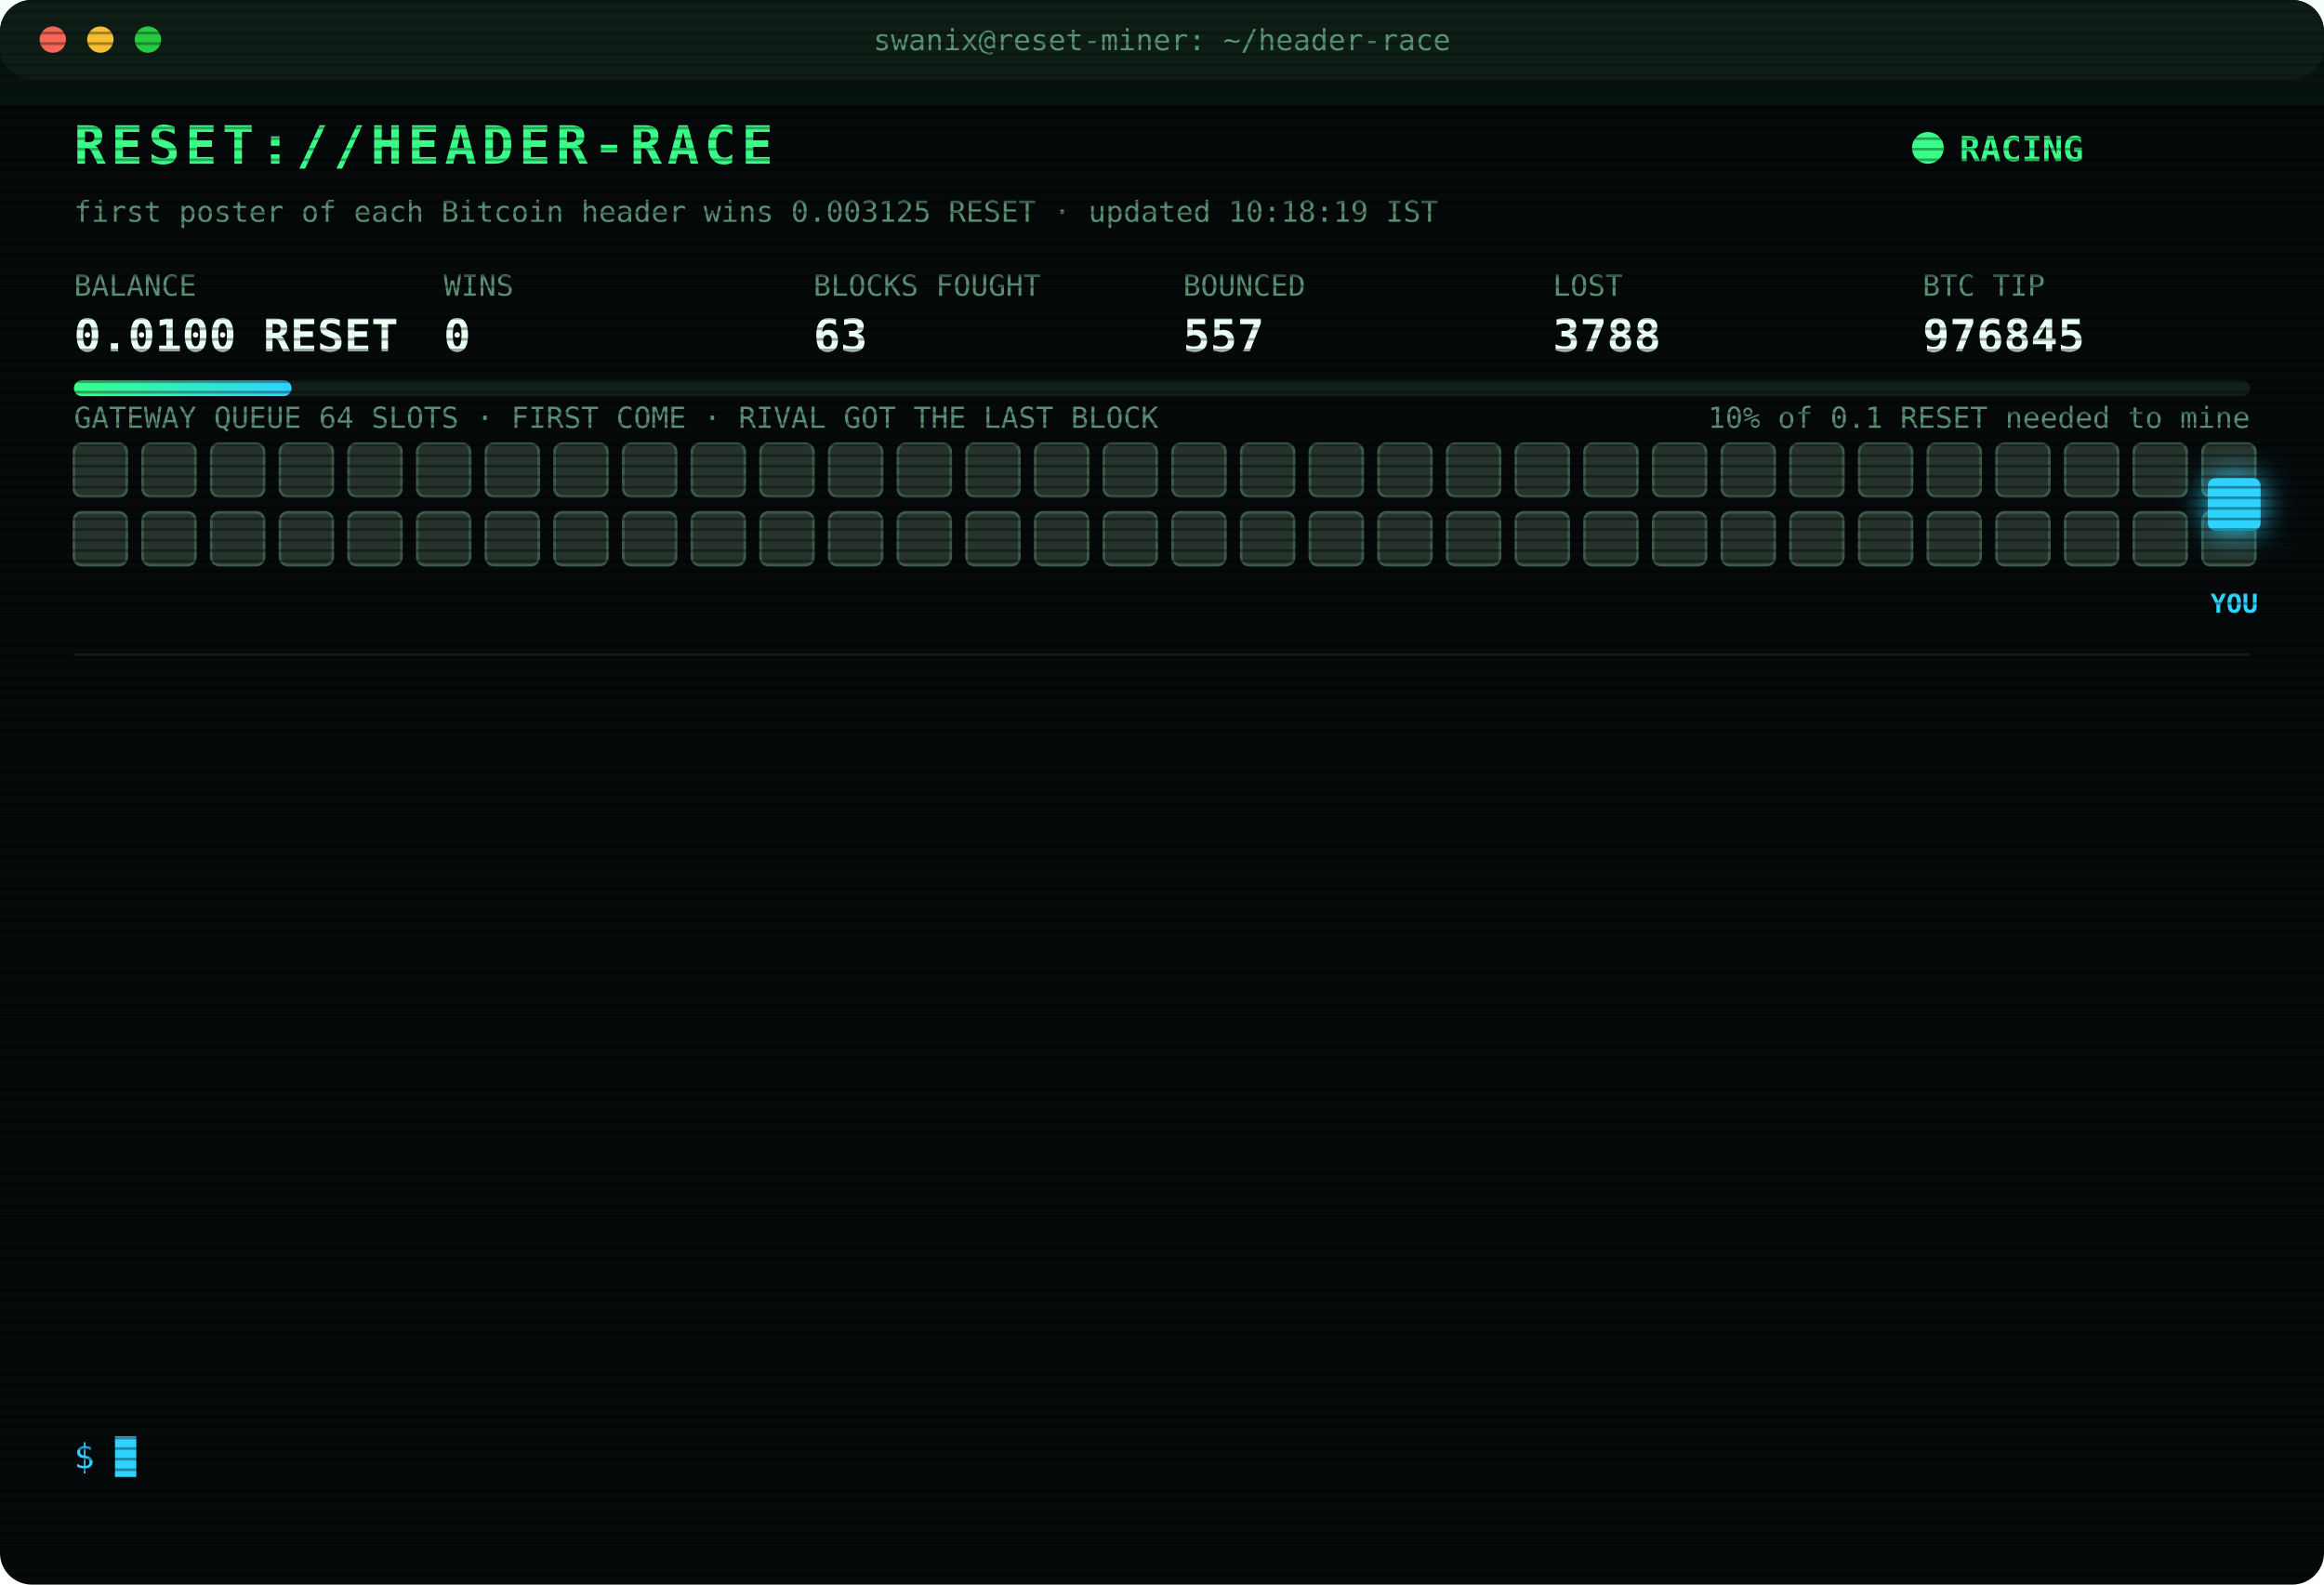
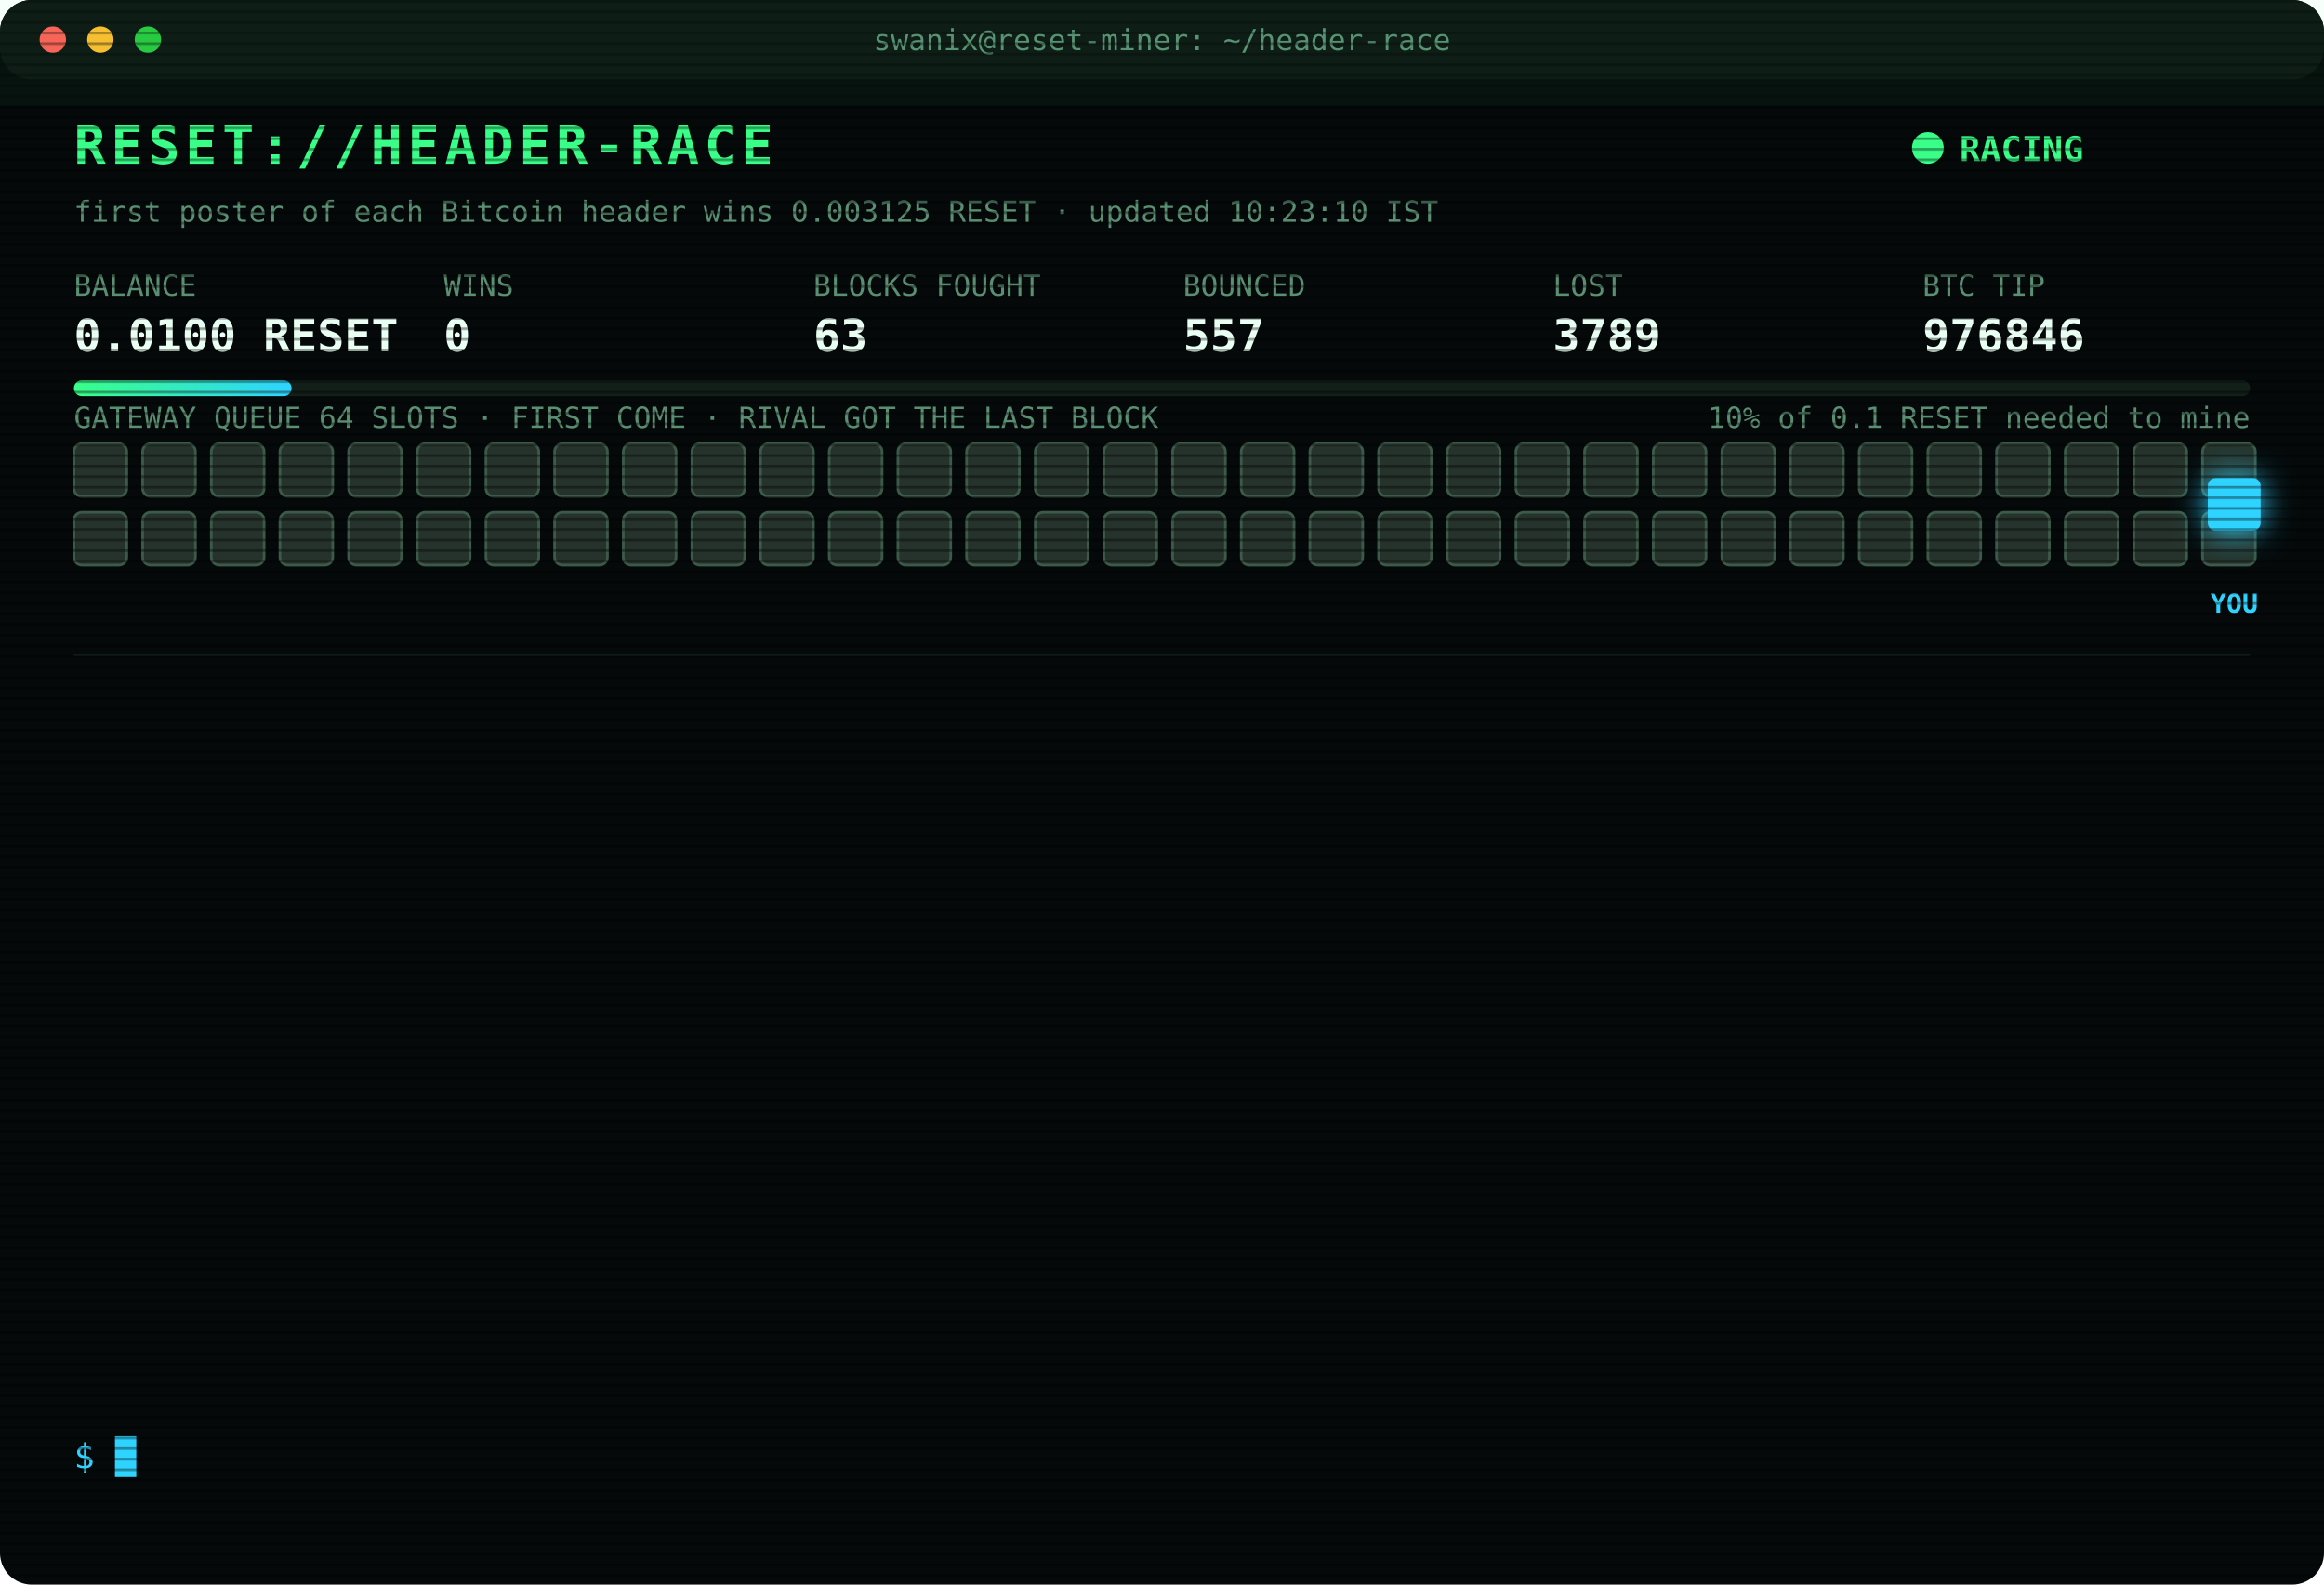
<svg xmlns="http://www.w3.org/2000/svg" width="880" height="600" viewBox="0 0 880 600" font-family="ui-monospace,SFMono-Regular,Menlo,Consolas,monospace">
  <style>
text{font-size:13px;fill:#7CFFB2}
.title{font-size:20px;font-weight:700;fill:#39FF88;letter-spacing:2px;animation:glitch 3s infinite steps(1)}
.sub{fill:#2fd3ff}.k{fill:#5a8f73;font-size:11px}.v{font-size:17px;font-weight:700;fill:#eafff3}
.ts{fill:#3f6b56}.boot{fill:#2fd3ff}.dim{fill:#5a8f73}.bad{fill:#ff4d6d}.warn{fill:#ffd23f}.mag{fill:#ff5cf0}.win{fill:#39FF88;font-weight:700}
.tag{font-size:10px;fill:#2fd3ff;font-weight:700}
.rival{fill:#26332c;stroke:#3c5a49;animation:jam 1.2s infinite alternate}
.idle{fill:#141c18;stroke:#22302a;animation:breathe 4s infinite}
.me{fill:#2fd3ff;filter:drop-shadow(0 0 6px #2fd3ff)}
.hover{animation:nudge 1.1s infinite ease-in-out}.bounce{animation:kick 1.4s infinite}
.ln{opacity:0;animation:in .4s forwards}
.cur{animation:blink 1s infinite steps(1)}
.scan{animation:scan 6s infinite linear}
.led{animation:blink 1.4s infinite}
@keyframes in{from{opacity:0;transform:translateX(-6px)}to{opacity:1;transform:none}}
@keyframes blink{50%{opacity:0}}
@keyframes jam{to{fill:#33463b}}
@keyframes breathe{50%{opacity:.4}}
@keyframes nudge{50%{transform:translateX(-10px)}}
@keyframes kick{0%,100%{transform:none}30%{transform:translateX(-14px)}55%{transform:translateX(10px) translateY(-6px)}}
@keyframes glitch{0%,92%{transform:none}93%{transform:translateX(2px);fill:#ff4d6d}95%{transform:translateX(-2px);fill:#2fd3ff}97%{transform:none}}
@keyframes scan{from{transform:translateY(-40px)}to{transform:translateY(600px)}}
</style>
  <defs>
    <pattern id="sl" width="4" height="4" patternUnits="userSpaceOnUse">
      <rect width="4" height="1" fill="#000" opacity=".35" />
    </pattern>
    <linearGradient id="bar">
      <stop offset="0" stop-color="#39FF88" />
      <stop offset="1" stop-color="#2fd3ff" />
    </linearGradient>
  </defs>
  <rect width="880" height="600" rx="12" fill="#05090a" />
  <rect width="880" height="30" rx="12" fill="#0d1512" />
  <circle cx="20" cy="15" r="5" fill="#ff5f57" />
  <circle cx="38" cy="15" r="5" fill="#febc2e" />
  <circle cx="56" cy="15" r="5" fill="#28c840" />
  <text x="440" y="19" text-anchor="middle" class="k">swanix@reset-miner: ~/header-race</text>
  <text x="28" y="62" class="title">RESET://HEADER-RACE</text>
  <circle class="led" cx="730" cy="56" r="6" fill="#39FF88" />
  <text x="742" y="61" class="win">RACING</text>
-   <text x="28" y="84" class="k">first poster of each Bitcoin header wins 0.003125 RESET · updated 10:18:19 IST</text>
+   <text x="28" y="84" class="k">first poster of each Bitcoin header wins 0.003125 RESET · updated 10:23:10 IST</text>
  <text x="28" y="112" class="k">BALANCE</text>
  <text x="28" y="133" class="v">0.0100 RESET</text>
  <text x="168" y="112" class="k">WINS</text>
  <text x="168" y="133" class="v">0</text>
  <text x="308" y="112" class="k">BLOCKS FOUGHT</text>
  <text x="308" y="133" class="v">63</text>
  <text x="448" y="112" class="k">BOUNCED</text>
  <text x="448" y="133" class="v">557</text>
  <text x="588" y="112" class="k">LOST</text>
-   <text x="588" y="133" class="v">3788</text>
+   <text x="588" y="133" class="v">3789</text>
  <text x="728" y="112" class="k">BTC TIP</text>
-   <text x="728" y="133" class="v">976845</text>
+   <text x="728" y="133" class="v">976846</text>
  <rect x="28" y="144" width="824" height="6" rx="3" fill="#13201a" />
  <rect x="28" y="144" width="82.4" height="6" rx="3" fill="url(#bar)" />
  <text x="852" y="162" text-anchor="end" class="k">10% of 0.1 RESET needed to mine</text>
  <text x="28" y="162" class="k">GATEWAY QUEUE 64 SLOTS · FIRST COME · RIVAL GOT THE LAST BLOCK</text>
  <rect class="rival" x="28" y="168" width="20" height="20" rx="3" style="animation-delay:0.00s" />
  <rect class="rival" x="54" y="168" width="20" height="20" rx="3" style="animation-delay:0.05s" />
  <rect class="rival" x="80" y="168" width="20" height="20" rx="3" style="animation-delay:0.10s" />
  <rect class="rival" x="106" y="168" width="20" height="20" rx="3" style="animation-delay:0.15s" />
  <rect class="rival" x="132" y="168" width="20" height="20" rx="3" style="animation-delay:0.20s" />
  <rect class="rival" x="158" y="168" width="20" height="20" rx="3" style="animation-delay:0.25s" />
  <rect class="rival" x="184" y="168" width="20" height="20" rx="3" style="animation-delay:0.30s" />
  <rect class="rival" x="210" y="168" width="20" height="20" rx="3" style="animation-delay:0.35s" />
  <rect class="rival" x="236" y="168" width="20" height="20" rx="3" style="animation-delay:0.40s" />
  <rect class="rival" x="262" y="168" width="20" height="20" rx="3" style="animation-delay:0.45s" />
  <rect class="rival" x="288" y="168" width="20" height="20" rx="3" style="animation-delay:0.50s" />
  <rect class="rival" x="314" y="168" width="20" height="20" rx="3" style="animation-delay:0.55s" />
  <rect class="rival" x="340" y="168" width="20" height="20" rx="3" style="animation-delay:0.60s" />
  <rect class="rival" x="366" y="168" width="20" height="20" rx="3" style="animation-delay:0.65s" />
  <rect class="rival" x="392" y="168" width="20" height="20" rx="3" style="animation-delay:0.70s" />
  <rect class="rival" x="418" y="168" width="20" height="20" rx="3" style="animation-delay:0.75s" />
  <rect class="rival" x="444" y="168" width="20" height="20" rx="3" style="animation-delay:0.80s" />
  <rect class="rival" x="470" y="168" width="20" height="20" rx="3" style="animation-delay:0.85s" />
  <rect class="rival" x="496" y="168" width="20" height="20" rx="3" style="animation-delay:0.90s" />
  <rect class="rival" x="522" y="168" width="20" height="20" rx="3" style="animation-delay:0.95s" />
  <rect class="rival" x="548" y="168" width="20" height="20" rx="3" style="animation-delay:1.00s" />
  <rect class="rival" x="574" y="168" width="20" height="20" rx="3" style="animation-delay:1.05s" />
  <rect class="rival" x="600" y="168" width="20" height="20" rx="3" style="animation-delay:1.10s" />
  <rect class="rival" x="626" y="168" width="20" height="20" rx="3" style="animation-delay:1.15s" />
  <rect class="rival" x="652" y="168" width="20" height="20" rx="3" style="animation-delay:1.20s" />
  <rect class="rival" x="678" y="168" width="20" height="20" rx="3" style="animation-delay:1.25s" />
  <rect class="rival" x="704" y="168" width="20" height="20" rx="3" style="animation-delay:1.30s" />
  <rect class="rival" x="730" y="168" width="20" height="20" rx="3" style="animation-delay:1.35s" />
  <rect class="rival" x="756" y="168" width="20" height="20" rx="3" style="animation-delay:1.40s" />
  <rect class="rival" x="782" y="168" width="20" height="20" rx="3" style="animation-delay:1.45s" />
  <rect class="rival" x="808" y="168" width="20" height="20" rx="3" style="animation-delay:1.50s" />
  <rect class="rival" x="834" y="168" width="20" height="20" rx="3" style="animation-delay:1.55s" />
  <rect class="rival" x="28" y="194" width="20" height="20" rx="3" style="animation-delay:1.60s" />
  <rect class="rival" x="54" y="194" width="20" height="20" rx="3" style="animation-delay:1.65s" />
  <rect class="rival" x="80" y="194" width="20" height="20" rx="3" style="animation-delay:1.70s" />
  <rect class="rival" x="106" y="194" width="20" height="20" rx="3" style="animation-delay:1.75s" />
  <rect class="rival" x="132" y="194" width="20" height="20" rx="3" style="animation-delay:1.80s" />
  <rect class="rival" x="158" y="194" width="20" height="20" rx="3" style="animation-delay:1.85s" />
  <rect class="rival" x="184" y="194" width="20" height="20" rx="3" style="animation-delay:1.90s" />
  <rect class="rival" x="210" y="194" width="20" height="20" rx="3" style="animation-delay:1.95s" />
  <rect class="rival" x="236" y="194" width="20" height="20" rx="3" style="animation-delay:2.00s" />
  <rect class="rival" x="262" y="194" width="20" height="20" rx="3" style="animation-delay:2.05s" />
  <rect class="rival" x="288" y="194" width="20" height="20" rx="3" style="animation-delay:2.10s" />
  <rect class="rival" x="314" y="194" width="20" height="20" rx="3" style="animation-delay:2.15s" />
  <rect class="rival" x="340" y="194" width="20" height="20" rx="3" style="animation-delay:2.20s" />
  <rect class="rival" x="366" y="194" width="20" height="20" rx="3" style="animation-delay:2.25s" />
  <rect class="rival" x="392" y="194" width="20" height="20" rx="3" style="animation-delay:2.30s" />
  <rect class="rival" x="418" y="194" width="20" height="20" rx="3" style="animation-delay:2.35s" />
  <rect class="rival" x="444" y="194" width="20" height="20" rx="3" style="animation-delay:2.40s" />
  <rect class="rival" x="470" y="194" width="20" height="20" rx="3" style="animation-delay:2.45s" />
  <rect class="rival" x="496" y="194" width="20" height="20" rx="3" style="animation-delay:2.50s" />
  <rect class="rival" x="522" y="194" width="20" height="20" rx="3" style="animation-delay:2.55s" />
  <rect class="rival" x="548" y="194" width="20" height="20" rx="3" style="animation-delay:2.60s" />
  <rect class="rival" x="574" y="194" width="20" height="20" rx="3" style="animation-delay:2.65s" />
  <rect class="rival" x="600" y="194" width="20" height="20" rx="3" style="animation-delay:2.70s" />
  <rect class="rival" x="626" y="194" width="20" height="20" rx="3" style="animation-delay:2.75s" />
  <rect class="rival" x="652" y="194" width="20" height="20" rx="3" style="animation-delay:2.80s" />
  <rect class="rival" x="678" y="194" width="20" height="20" rx="3" style="animation-delay:2.85s" />
  <rect class="rival" x="704" y="194" width="20" height="20" rx="3" style="animation-delay:2.90s" />
  <rect class="rival" x="730" y="194" width="20" height="20" rx="3" style="animation-delay:2.95s" />
  <rect class="rival" x="756" y="194" width="20" height="20" rx="3" style="animation-delay:3.00s" />
  <rect class="rival" x="782" y="194" width="20" height="20" rx="3" style="animation-delay:3.05s" />
  <rect class="rival" x="808" y="194" width="20" height="20" rx="3" style="animation-delay:3.10s" />
  <rect class="rival" x="834" y="194" width="20" height="20" rx="3" style="animation-delay:3.15s" />
  <g class="hover">
    <rect class="me" x="836" y="181" width="20" height="20" rx="3" />
    <text class="tag" x="846" y="232" text-anchor="middle">YOU</text>
  </g>
  <line x1="28" x2="852" y1="248" y2="248" stroke="#13201a" />
  <g class="ln" style="animation-delay:0.40s">
-     <text x="28" y="270" class="ts">08:50:35</text>
-     <text x="104" y="270" class="bad">[LOST] #976833 taken by a rival miner</text>
+     <text x="28" y="270" class="ts">08:56:00</text>
+     <text x="104" y="270" class="mag">[??] #976835 sent, no receipt · may have landed</text>
  </g>
  <g class="ln" style="animation-delay:0.65s">
    <text x="28" y="292" class="ts">08:56:00</text>
-     <text x="104" y="292" class="mag">[??] #976835 sent, no receipt · may have landed</text>
+     <text x="104" y="292" class="bad">[LOST] #976834 taken by a rival miner</text>
  </g>
  <g class="ln" style="animation-delay:0.90s">
-     <text x="28" y="314" class="ts">08:56:00</text>
-     <text x="104" y="314" class="bad">[LOST] #976834 taken by a rival miner</text>
+     <text x="28" y="314" class="ts">08:56:34</text>
+     <text x="104" y="314" class="bad">[LOST] #976835 taken by a rival miner</text>
  </g>
  <g class="ln" style="animation-delay:1.15s">
-     <text x="28" y="336" class="ts">08:56:34</text>
-     <text x="104" y="336" class="bad">[LOST] #976835 taken by a rival miner</text>
+     <text x="28" y="336" class="ts">09:13:07</text>
+     <text x="104" y="336" class="bad">[LOST] #976836 taken by a rival miner</text>
  </g>
  <g class="ln" style="animation-delay:1.40s">
-     <text x="28" y="358" class="ts">09:13:07</text>
-     <text x="104" y="358" class="bad">[LOST] #976836 taken by a rival miner</text>
+     <text x="28" y="358" class="ts">09:18:02</text>
+     <text x="104" y="358" class="bad">[LOST] #976837 taken by a rival miner</text>
  </g>
  <g class="ln" style="animation-delay:1.65s">
-     <text x="28" y="380" class="ts">09:18:02</text>
-     <text x="104" y="380" class="bad">[LOST] #976837 taken by a rival miner</text>
+     <text x="28" y="380" class="ts">09:39:53</text>
+     <text x="104" y="380" class="bad">[LOST] #976839 taken by a rival miner</text>
  </g>
  <g class="ln" style="animation-delay:1.90s">
-     <text x="28" y="402" class="ts">09:39:53</text>
-     <text x="104" y="402" class="bad">[LOST] #976839 taken by a rival miner</text>
+     <text x="28" y="402" class="ts">09:42:06</text>
+     <text x="104" y="402" class="bad">[LOST] #976840 taken by a rival miner</text>
  </g>
  <g class="ln" style="animation-delay:2.15s">
-     <text x="28" y="424" class="ts">09:42:06</text>
-     <text x="104" y="424" class="bad">[LOST] #976840 taken by a rival miner</text>
+     <text x="28" y="424" class="ts">09:55:52</text>
+     <text x="104" y="424" class="dim">[STINT END] calls 827 · wins 0</text>
  </g>
  <g class="ln" style="animation-delay:2.40s">
-     <text x="28" y="446" class="ts">09:55:52</text>
-     <text x="104" y="446" class="dim">[STINT END] calls 827 · wins 0</text>
+     <text x="28" y="446" class="ts">10:00:24</text>
+     <text x="104" y="446" class="boot">[BOOT] racer v3 online · 3 feeds · stint 340m</text>
  </g>
  <g class="ln" style="animation-delay:2.65s">
-     <text x="28" y="468" class="ts">10:00:24</text>
-     <text x="104" y="468" class="boot">[BOOT] racer v3 online · 3 feeds · stint 340m</text>
+     <text x="28" y="468" class="ts">10:04:26</text>
+     <text x="104" y="468" class="bad">[LOST] #976843 taken by a rival miner</text>
  </g>
  <g class="ln" style="animation-delay:2.90s">
-     <text x="28" y="490" class="ts">10:04:26</text>
-     <text x="104" y="490" class="bad">[LOST] #976843 taken by a rival miner</text>
+     <text x="28" y="490" class="ts">10:12:52</text>
+     <text x="104" y="490" class="bad">[LOST] #976844 taken by a rival miner</text>
  </g>
  <g class="ln" style="animation-delay:3.15s">
-     <text x="28" y="512" class="ts">10:12:52</text>
-     <text x="104" y="512" class="bad">[LOST] #976844 taken by a rival miner</text>
+     <text x="28" y="512" class="ts">10:18:19</text>
+     <text x="104" y="512" class="bad">[LOST] #976845 taken by a rival miner</text>
  </g>
  <g class="ln" style="animation-delay:3.40s">
-     <text x="28" y="534" class="ts">10:18:19</text>
-     <text x="104" y="534" class="bad">[LOST] #976845 taken by a rival miner</text>
+     <text x="28" y="534" class="ts">10:23:10</text>
+     <text x="104" y="534" class="bad">[LOST] #976846 taken by a rival miner</text>
  </g>
  <text x="28" y="556" class="sub">$ <tspan class="cur">█</tspan>
  </text>
  <rect width="880" height="600" rx="12" fill="url(#sl)" pointer-events="none" />
  <rect class="scan" width="880" height="40" fill="#39FF88" opacity=".04" />
</svg>
